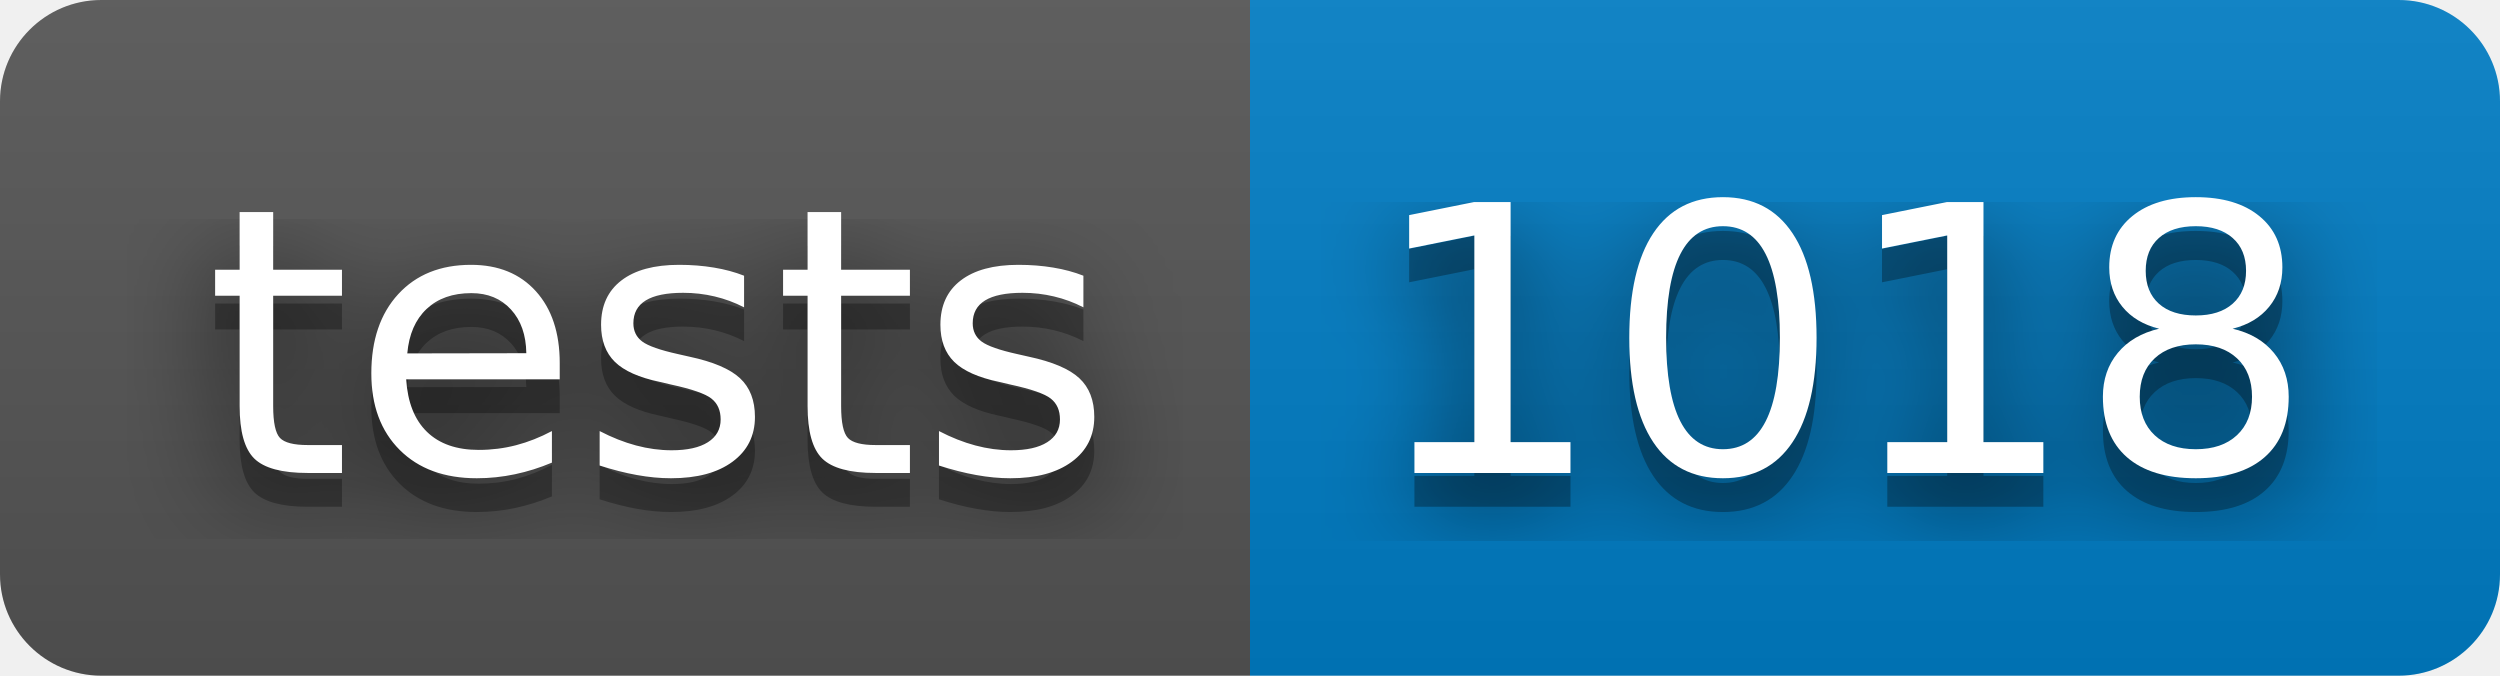
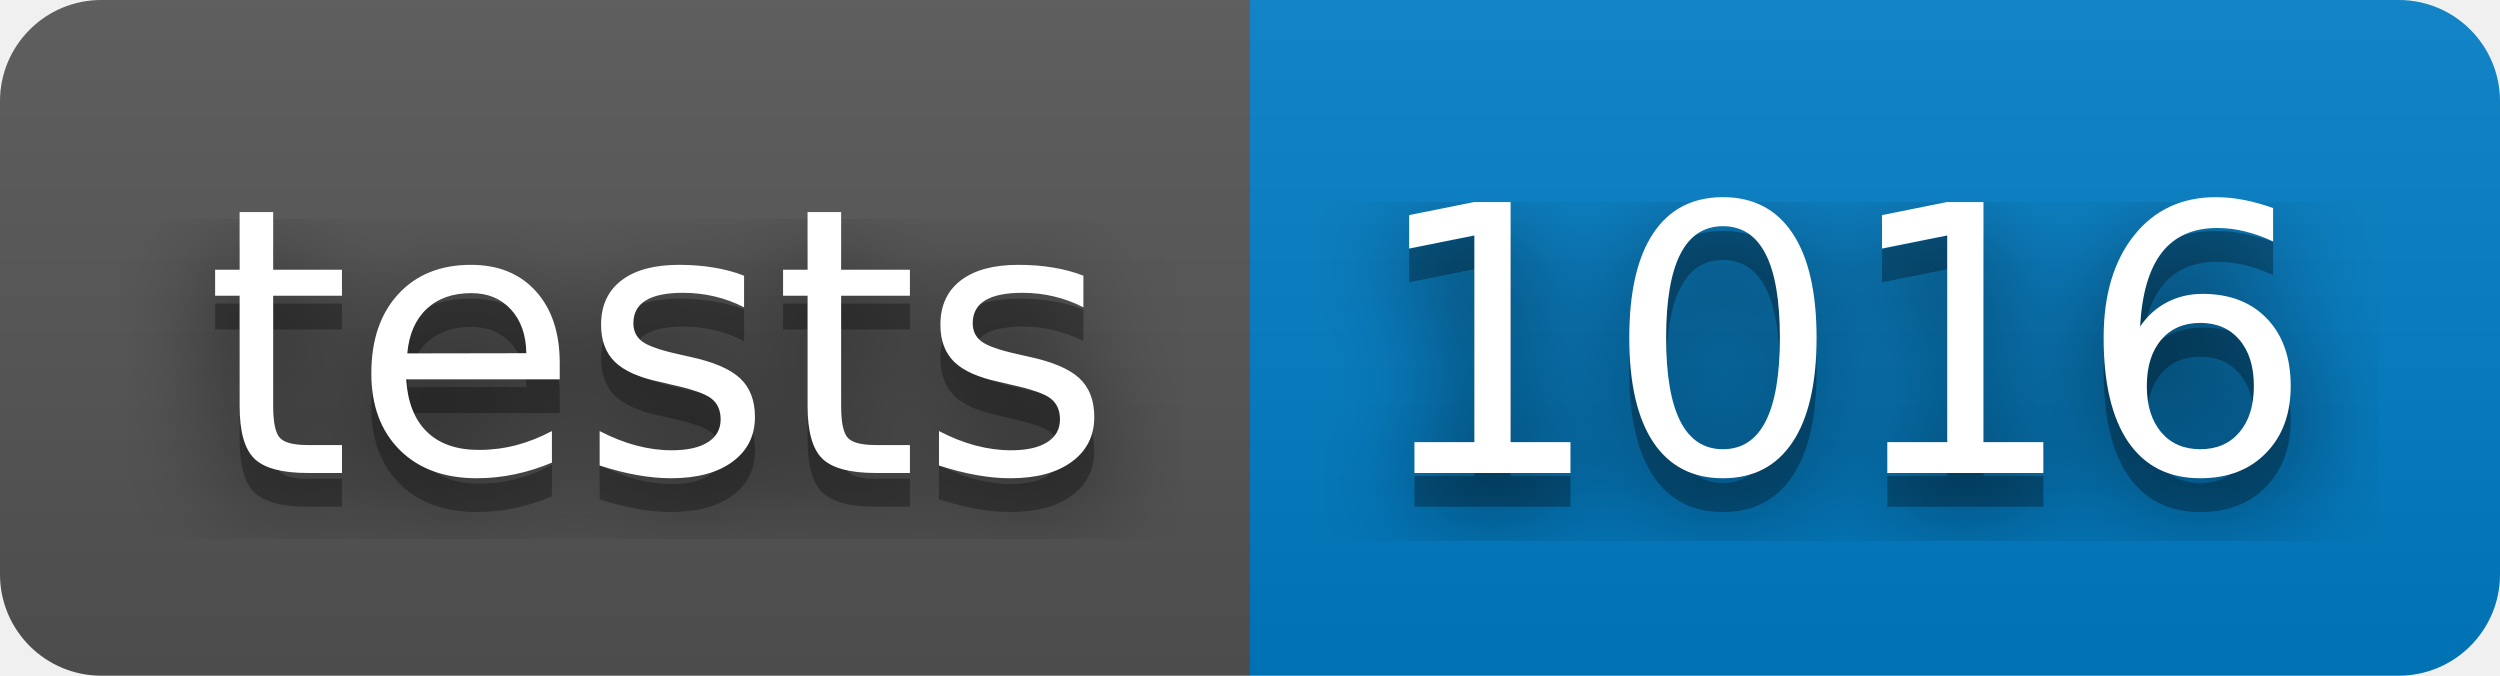
<svg xmlns="http://www.w3.org/2000/svg" width="74" height="20">
  <filter id="blur">
    <feGaussianBlur stdDeviation="16" />
  </filter>
  <linearGradient id="s" x2="0" y2="100%">
    <stop offset="0" stop-color="#bbb" stop-opacity=".1" />
    <stop offset="1" stop-opacity=".1" />
  </linearGradient>
  <clipPath id="r">
    <rect width="74" height="20" rx="3" />
  </clipPath>
  <g clip-path="url(#r)">
    <rect width="37" height="20" fill="#555" />
    <rect width="37" height="20" fill="#007ec6" x="37" />
    <rect width="74" height="20" fill="url(#s)" />
  </g>
  <g fill="#fff" font-family="Verdana,Geneva,DejaVu Sans,sans-serif" font-size="110" text-anchor="middle" text-rendering="geometricPrecision">
    <g transform="scale(.1)">
      <g fill="#010101">
        <text fill-opacity=".8" filter="url(#blur)" textLength="270" x="195" y="150">tests</text>
        <text fill-opacity=".3" textLength="270" x="195" y="150">tests</text>
      </g>
      <text textLength="270" x="195" y="140">tests</text>
    </g>
    <g transform="scale(.1)">
      <g fill="#010101">
-         <text fill-opacity=".8" filter="url(#blur)" textLength="270" x="545" y="150">1018</text>
-         <text fill-opacity=".3" textLength="270" x="545" y="150">1018</text>
+         <text fill-opacity=".8" filter="url(#blur)" textLength="270" x="545" y="150">1016</text>
+         <text fill-opacity=".3" textLength="270" x="545" y="150">1016</text>
      </g>
-       <text textLength="270" x="545" y="140">1018</text>
+       <text textLength="270" x="545" y="140">1016</text>
    </g>
  </g>
</svg>
